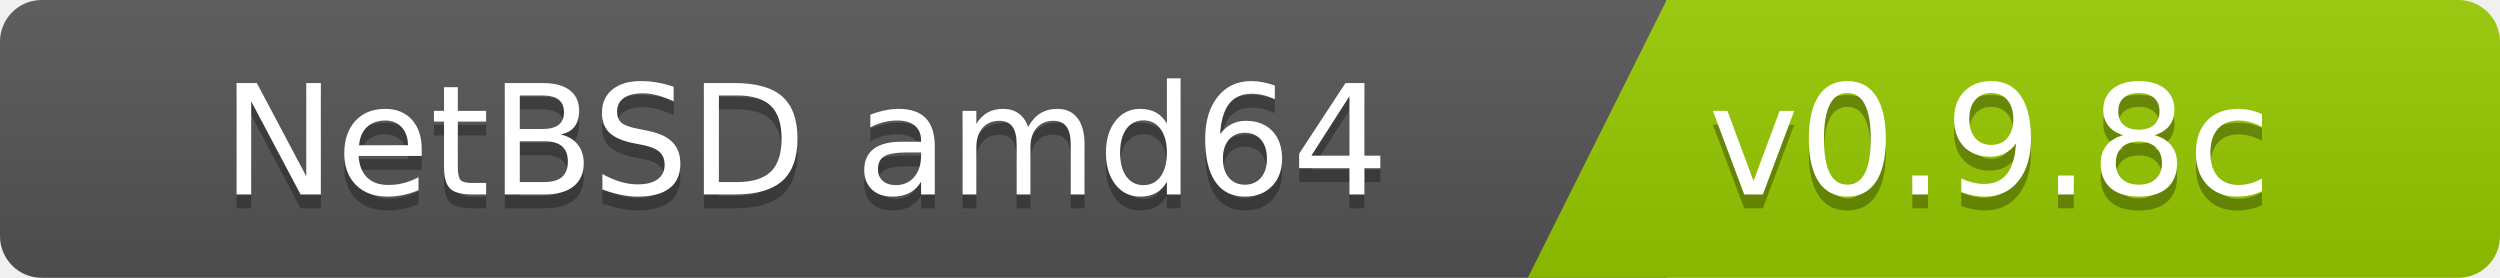
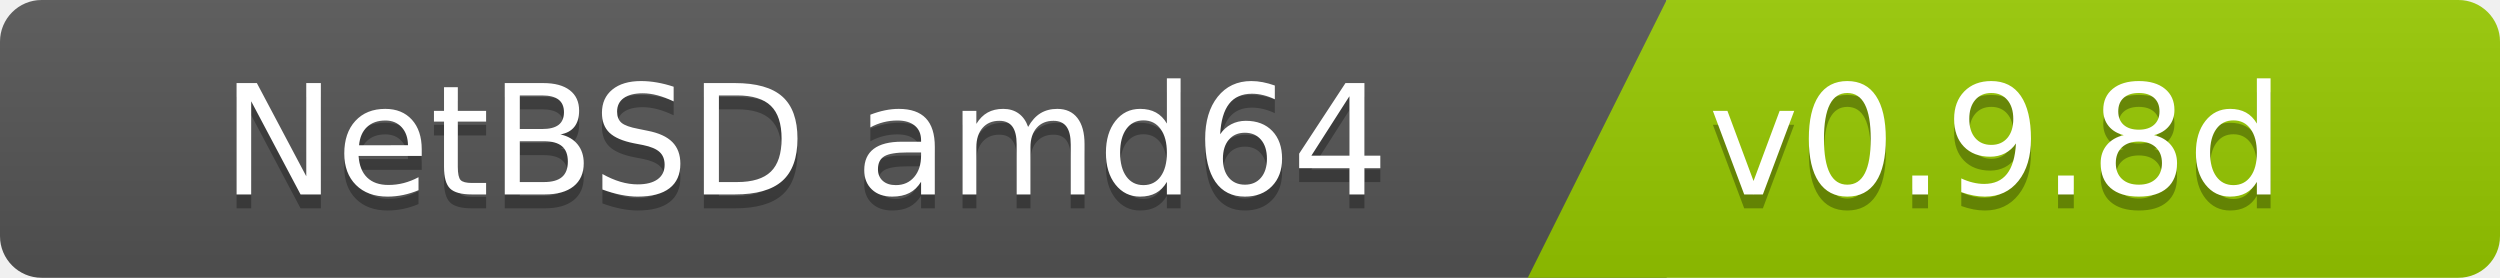
<svg xmlns="http://www.w3.org/2000/svg" width="180" height="20">
  <linearGradient id="b" x2="0" y2="100%">
    <stop offset="0" stop-color="#bbb" stop-opacity=".1" />
    <stop offset="1" stop-opacity=".1" />
  </linearGradient>
  <clipPath id="a">
    <rect width="180" height="20" rx="3" fill="#fff" />
  </clipPath>
  <g clip-path="url(#a)">
    <path fill="#555" d="M0   0h120v20H0z" />
    <path fill="#97ca00" d="M120 0h125v20H110z" />
    <path fill="url(#b)" d="M0   0h180v20H0z" />
  </g>
  <g fill="#fff" font-family="DejaVu Sans,Verdana,Geneva,sans-serif" font-size="110">
    <text x="1000" y="150" fill="#010101" fill-opacity=".3" transform="scale(.1)" text-anchor="end">NetBSD amd64</text>
    <text x="1000" y="140" transform="scale(.1)" text-anchor="end">NetBSD amd64</text>
-     <text x="1230" y="150" fill="#010101" fill-opacity=".3" transform="scale(.1)" text-anchor="start">v0.9.8c</text>
-     <text x="1230" y="140" transform="scale(.1)" text-anchor="start">v0.9.8c</text>
+     <text x="1230" y="150" fill="#010101" fill-opacity=".3" transform="scale(.1)" text-anchor="start">v0.9.8d</text>
+     <text x="1230" y="140" transform="scale(.1)" text-anchor="start">v0.9.8d</text>
  </g>
</svg>
